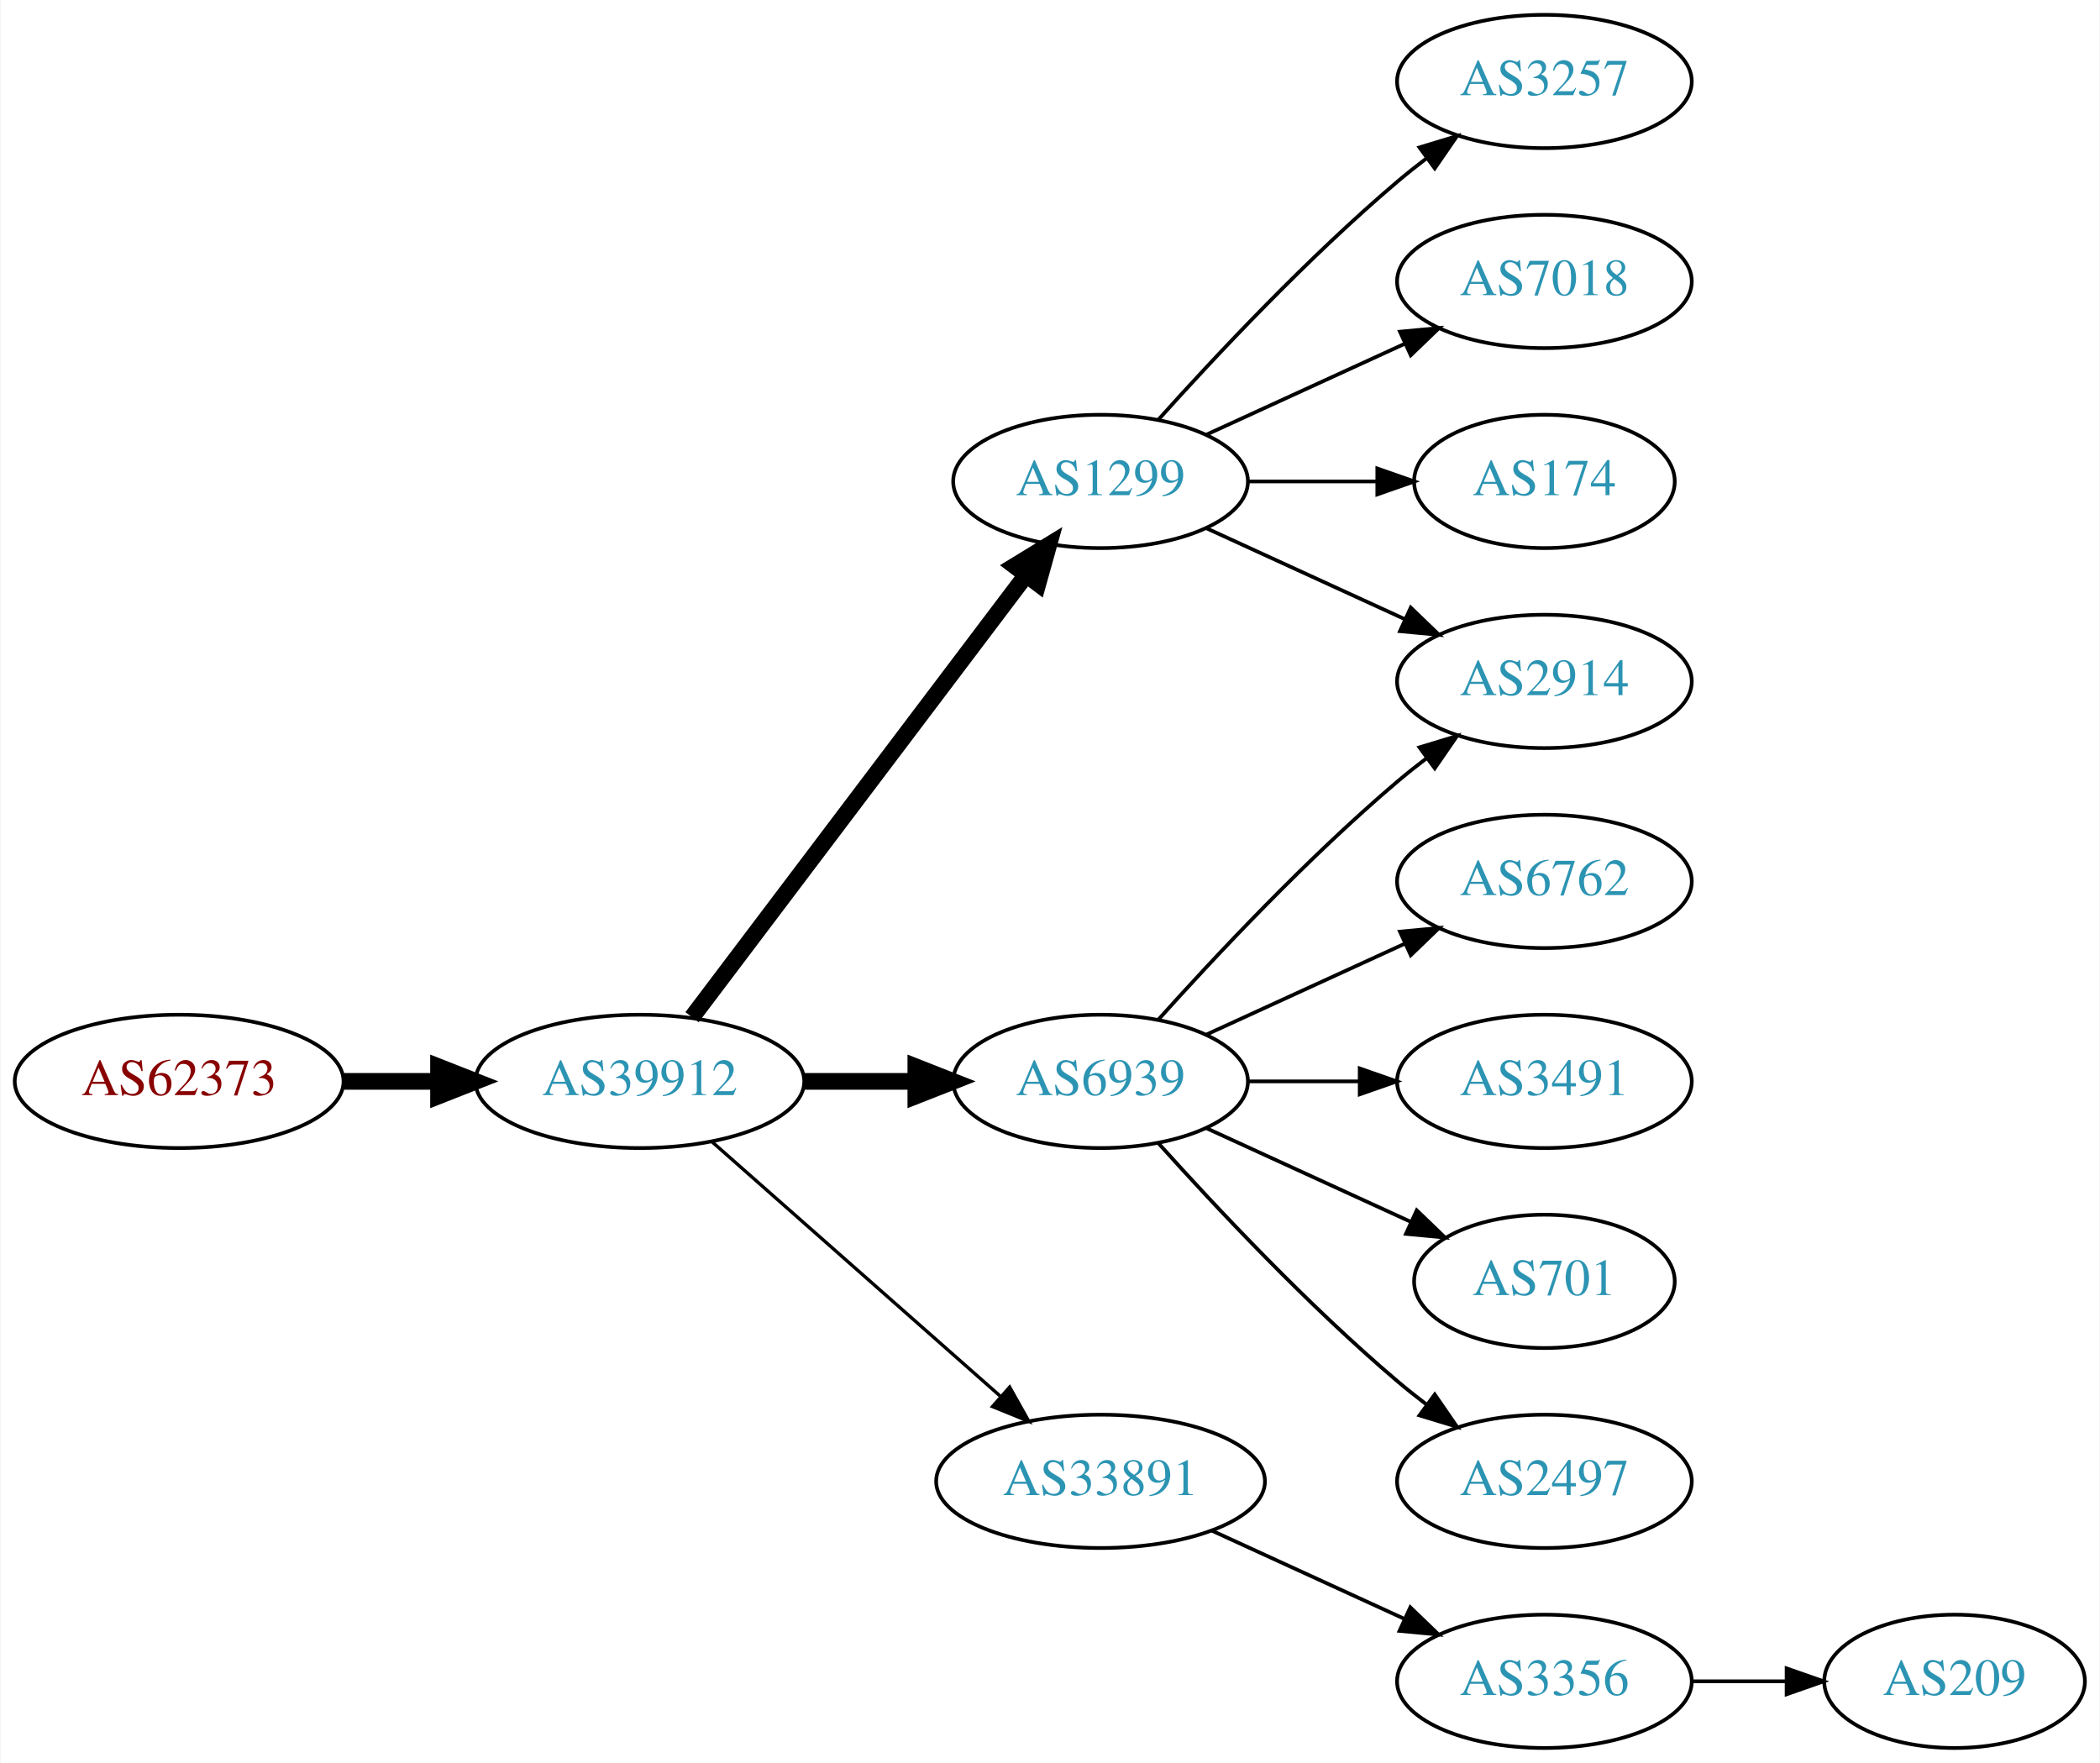
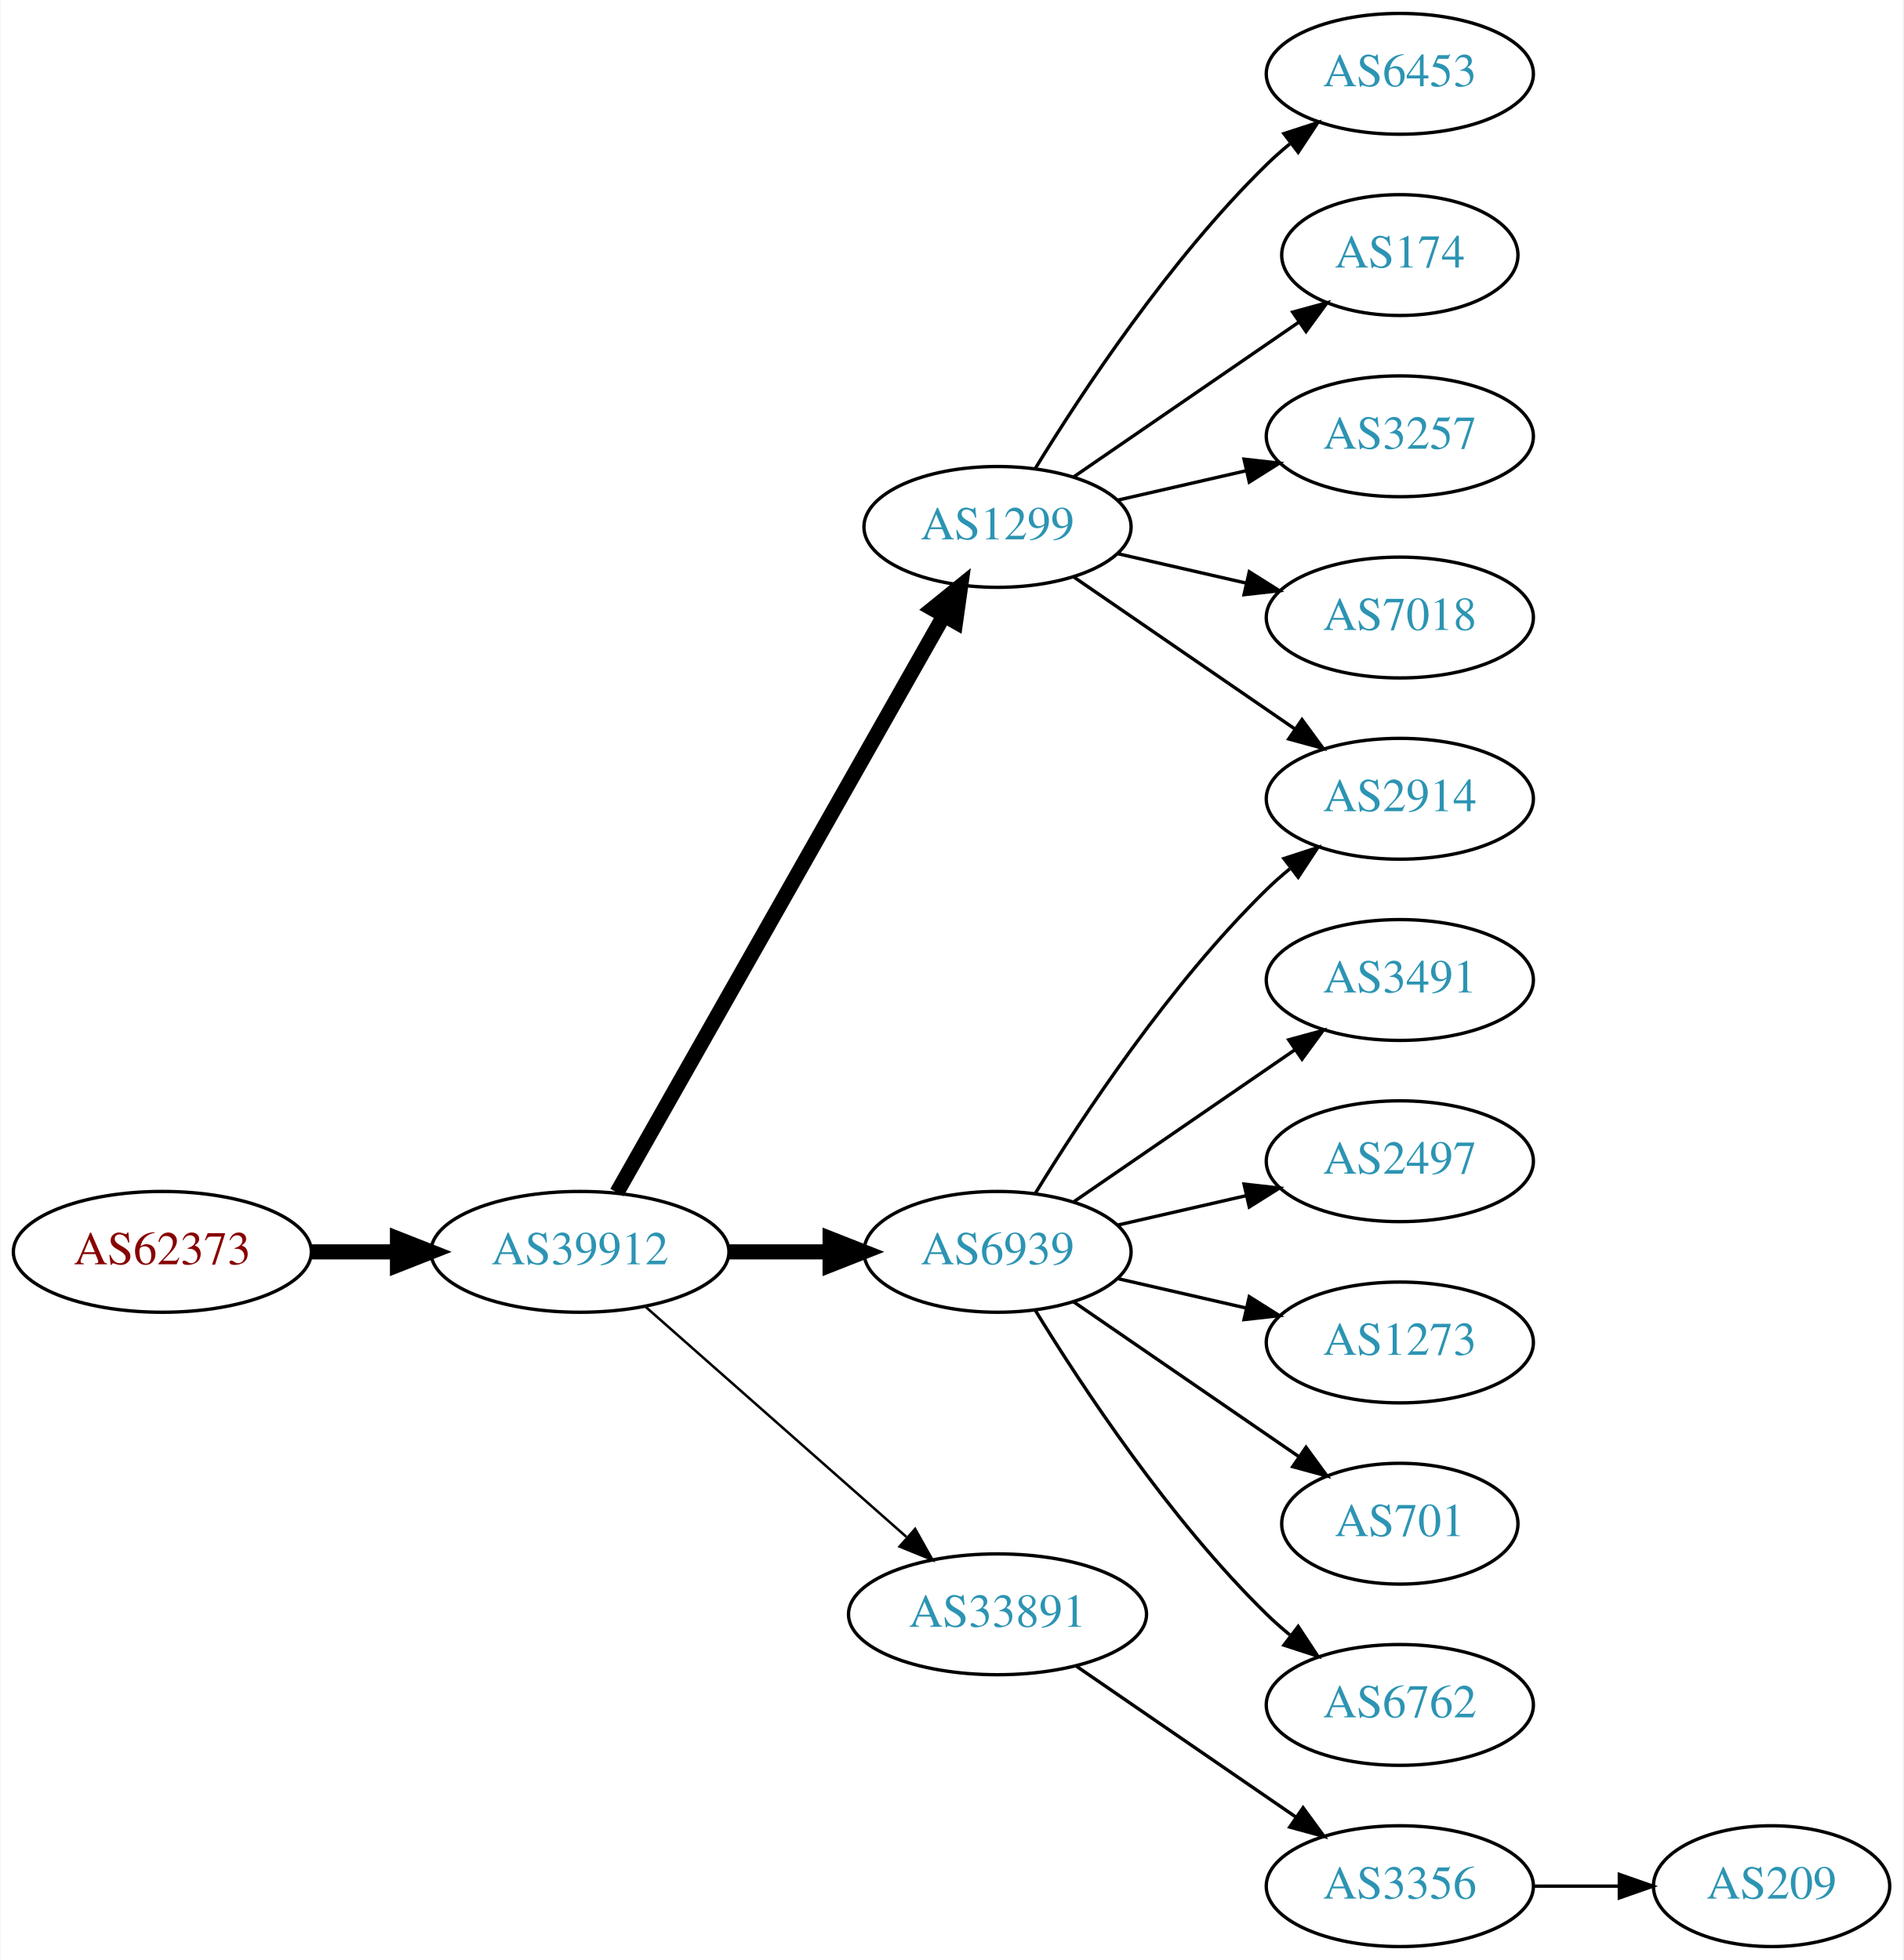
- <svg xmlns="http://www.w3.org/2000/svg" xmlns:xlink="http://www.w3.org/1999/xlink" width="567pt" height="476pt" viewBox="0.00 0.00 566.66 476.00">
-   <g id="graph0" class="graph" transform="scale(1 1) rotate(0) translate(4 472)">
-     <polygon fill="white" stroke="none" points="-4,4 -4,-472 562.663,-472 562.663,4 -4,4" />
+ <svg xmlns="http://www.w3.org/2000/svg" xmlns:xlink="http://www.w3.org/1999/xlink" width="567pt" height="584pt" viewBox="0.00 0.00 566.66 584.00">
+   <g id="graph0" class="graph" transform="scale(1 1) rotate(0) translate(4 580)">
+     <polygon fill="white" stroke="none" points="-4,4 -4,-580 562.663,-580 562.663,4 -4,4" />
    <g id="node1" class="node">
      <g id="a_node1">
        <a xlink:href="/asn/62373" xlink:title="AS62373 ~ Christian Singerl [AT]">
-           <ellipse fill="#ffffff" stroke="black" cx="44.196" cy="-180" rx="44.393" ry="18" />
-           <text text-anchor="middle" x="44.196" y="-176.3" font-family="Times,serif" font-size="14.00" fill="#880000">AS62373</text>
+           <ellipse fill="#ffffff" stroke="black" cx="44.196" cy="-207" rx="44.393" ry="18" />
+           <text text-anchor="middle" x="44.196" y="-203.3" font-family="Times,serif" font-size="14.00" fill="#880000">AS62373</text>
        </a>
      </g>
    </g>
    <g id="node2" class="node">
      <g id="a_node2">
        <a xlink:href="/asn/39912" xlink:title="AS39912 ~ oja.at GmbH [AT]">
-           <ellipse fill="#ffffff" stroke="black" cx="168.588" cy="-180" rx="44.393" ry="18" />
-           <text text-anchor="middle" x="168.588" y="-176.3" font-family="Times,serif" font-size="14.00" fill="#2c94b3">AS39912</text>
+           <ellipse fill="#ffffff" stroke="black" cx="168.588" cy="-207" rx="44.393" ry="18" />
+           <text text-anchor="middle" x="168.588" y="-203.3" font-family="Times,serif" font-size="14.00" fill="#2c94b3">AS39912</text>
        </a>
      </g>
    </g>
    <g id="edge1" class="edge">
-       <path fill="none" stroke="black" stroke-width="4.5" d="M88.692,-180C96.898,-180 105.569,-180 114.041,-180" />
-       <polygon fill="black" stroke="black" stroke-width="4.5" points="114.233,-183.938 124.233,-180 114.233,-176.063 114.233,-183.938" />
+       <path fill="none" stroke="black" stroke-width="4.5" d="M88.692,-207C96.898,-207 105.569,-207 114.041,-207" />
+       <polygon fill="black" stroke="black" stroke-width="4.5" points="114.233,-210.938 124.233,-207 114.233,-203.063 114.233,-210.938" />
    </g>
    <g id="node3" class="node">
      <g id="a_node3">
        <a xlink:href="/asn/1299" xlink:title="AS1299 ~ Telia Carrier [EU]">
-           <ellipse fill="#ffffff" stroke="black" cx="292.98" cy="-342" rx="39.794" ry="18" />
-           <text text-anchor="middle" x="292.98" y="-338.3" font-family="Times,serif" font-size="14.00" fill="#2c94b3">AS1299</text>
+           <ellipse fill="#ffffff" stroke="black" cx="292.98" cy="-423" rx="39.794" ry="18" />
+           <text text-anchor="middle" x="292.98" y="-419.3" font-family="Times,serif" font-size="14.00" fill="#2c94b3">AS1299</text>
        </a>
      </g>
    </g>
    <g id="edge2" class="edge">
-       <path fill="none" stroke="black" stroke-width="4.5" d="M182.686,-197.337C204.311,-225.96 247.582,-283.233 272.705,-316.486" />
-       <polygon fill="black" stroke="black" stroke-width="4.5" points="269.807,-319.183 278.976,-324.788 276.09,-314.435 269.807,-319.183" />
+       <path fill="none" stroke="black" stroke-width="4.5" d="M179.604,-224.676C201.084,-262.584 251.677,-351.873 276.998,-396.559" />
+       <polygon fill="black" stroke="black" stroke-width="4.5" points="273.642,-398.623 281.998,-405.383 280.494,-394.741 273.642,-398.623" />
    </g>
    <g id="node4" class="node">
      <g id="a_node4">
        <a xlink:href="/asn/6939" xlink:title="AS6939 ~ Hurricane Electric LLC [US]">
-           <ellipse fill="#ffffff" stroke="black" cx="292.98" cy="-180" rx="39.794" ry="18" />
-           <text text-anchor="middle" x="292.98" y="-176.3" font-family="Times,serif" font-size="14.00" fill="#2c94b3">AS6939</text>
+           <ellipse fill="#ffffff" stroke="black" cx="292.98" cy="-207" rx="39.794" ry="18" />
+           <text text-anchor="middle" x="292.98" y="-203.3" font-family="Times,serif" font-size="14.00" fill="#2c94b3">AS6939</text>
        </a>
      </g>
    </g>
    <g id="edge3" class="edge">
-       <path fill="none" stroke="black" stroke-width="4.5" d="M213.084,-180C222.773,-180 233.11,-180 243.002,-180" />
-       <polygon fill="black" stroke="black" stroke-width="4.5" points="243.105,-183.938 253.105,-180 243.105,-176.063 243.105,-183.938" />
+       <path fill="none" stroke="black" stroke-width="4.5" d="M213.084,-207C222.773,-207 233.11,-207 243.002,-207" />
+       <polygon fill="black" stroke="black" stroke-width="4.5" points="243.105,-210.938 253.105,-207 243.105,-203.063 243.105,-210.938" />
    </g>
    <g id="node5" class="node">
      <g id="a_node5">
        <a xlink:href="/asn/33891" xlink:title="AS33891 ~ CORE-BACKBONE GMBH GLOBAL NETWORK [DE]">
-           <ellipse fill="#ffffff" stroke="black" cx="292.98" cy="-72" rx="44.393" ry="18" />
-           <text text-anchor="middle" x="292.98" y="-68.3" font-family="Times,serif" font-size="14.00" fill="#2c94b3">AS33891</text>
+           <ellipse fill="#ffffff" stroke="black" cx="292.98" cy="-99" rx="44.393" ry="18" />
+           <text text-anchor="middle" x="292.98" y="-95.3" font-family="Times,serif" font-size="14.00" fill="#2c94b3">AS33891</text>
        </a>
      </g>
    </g>
    <g id="edge4" class="edge">
-       <path fill="none" stroke="black" stroke-width="0.9" d="M188.177,-163.597C208.875,-145.333 242.481,-115.678 265.826,-95.079" />
-       <polygon fill="black" stroke="black" stroke-width="0.9" points="268.435,-97.444 273.618,-88.203 263.804,-92.195 268.435,-97.444" />
+       <path fill="none" stroke="black" stroke-width="0.75" d="M188.177,-190.597C208.875,-172.333 242.481,-142.678 265.826,-122.079" />
+       <polygon fill="black" stroke="black" stroke-width="0.75" points="268.435,-124.444 273.618,-115.203 263.804,-119.195 268.435,-124.444" />
    </g>
    <g id="node6" class="node">
      <g id="a_node6">
+         <a xlink:href="/asn/6453" xlink:title="AS6453 ~ TATA COMMUNICATIONS (AMERICA) INC [US]">
+           <ellipse fill="#ffffff" stroke="black" cx="412.823" cy="-558" rx="39.794" ry="18" />
+           <text text-anchor="middle" x="412.823" y="-554.3" font-family="Times,serif" font-size="14.00" fill="#2c94b3">AS6453</text>
+         </a>
+       </g>
+     </g>
+     <g id="edge5" class="edge">
+       <path fill="none" stroke="black" d="M304.246,-440.44C318.055,-462.991 344.243,-502.722 373.176,-531 375.317,-533.092 377.634,-535.137 380.034,-537.106" />
+       <polygon fill="black" stroke="black" points="378.301,-540.185 388.375,-543.464 382.544,-534.618 378.301,-540.185" />
+     </g>
+     <g id="node7" class="node">
+       <g id="a_node7">
+         <a xlink:href="/asn/174" xlink:title="AS174 ~ Cogent Communications [US]">
+           <ellipse fill="#ffffff" stroke="black" cx="412.823" cy="-504" rx="35.194" ry="18" />
+           <text text-anchor="middle" x="412.823" y="-500.3" font-family="Times,serif" font-size="14.00" fill="#2c94b3">AS174</text>
+         </a>
+       </g>
+     </g>
+     <g id="edge6" class="edge">
+       <path fill="none" stroke="black" d="M315.595,-437.857C334.432,-450.805 361.912,-469.693 382.687,-483.973" />
+       <polygon fill="black" stroke="black" points="380.913,-487.001 391.136,-489.781 384.878,-481.232 380.913,-487.001" />
+     </g>
+     <g id="node8" class="node">
+       <g id="a_node8">
+         <a xlink:href="/asn/2914" xlink:title="AS2914 ~ NTT America, Inc. [US]">
+           <ellipse fill="#ffffff" stroke="black" cx="412.823" cy="-342" rx="39.794" ry="18" />
+           <text text-anchor="middle" x="412.823" y="-338.3" font-family="Times,serif" font-size="14.00" fill="#2c94b3">AS2914</text>
+         </a>
+       </g>
+     </g>
+     <g id="edge7" class="edge">
+       <path fill="none" stroke="black" d="M315.595,-408.143C334.083,-395.435 360.897,-377.005 381.526,-362.825" />
+       <polygon fill="black" stroke="black" points="383.688,-365.586 389.947,-357.037 379.723,-359.817 383.688,-365.586" />
+     </g>
+     <g id="node9" class="node">
+       <g id="a_node9">
        <a xlink:href="/asn/3257" xlink:title="AS3257 ~ GTT [DE]">
          <ellipse fill="#ffffff" stroke="black" cx="412.823" cy="-450" rx="39.794" ry="18" />
          <text text-anchor="middle" x="412.823" y="-446.3" font-family="Times,serif" font-size="14.00" fill="#2c94b3">AS3257</text>
        </a>
      </g>
    </g>
-     <g id="edge5" class="edge">
-       <path fill="none" stroke="black" d="M308.626,-358.725C323.927,-375.765 349.025,-402.523 373.176,-423 375.674,-425.117 378.334,-427.232 381.045,-429.293" />
-       <polygon fill="black" stroke="black" points="379.082,-432.194 389.222,-435.266 383.212,-426.541 379.082,-432.194" />
-     </g>
-     <g id="node7" class="node">
-       <g id="a_node7">
+     <g id="edge8" class="edge">
+       <path fill="none" stroke="black" d="M328.7,-430.955C340.7,-433.704 354.32,-436.825 367.013,-439.733" />
+       <polygon fill="black" stroke="black" points="366.415,-443.187 376.945,-442.009 367.979,-436.364 366.415,-443.187" />
+     </g>
+     <g id="node10" class="node">
+       <g id="a_node10">
        <a xlink:href="/asn/7018" xlink:title="AS7018 ~ AT&amp;T Services, Inc. [US]">
          <ellipse fill="#ffffff" stroke="black" cx="412.823" cy="-396" rx="39.794" ry="18" />
          <text text-anchor="middle" x="412.823" y="-392.3" font-family="Times,serif" font-size="14.00" fill="#2c94b3">AS7018</text>
        </a>
      </g>
    </g>
-     <g id="edge6" class="edge">
-       <path fill="none" stroke="black" d="M321.609,-354.661C337.566,-361.973 357.837,-371.261 375.119,-379.181" />
-       <polygon fill="black" stroke="black" points="373.818,-382.435 384.367,-383.419 376.734,-376.071 373.818,-382.435" />
-     </g>
-     <g id="node8" class="node">
-       <g id="a_node8">
-         <a xlink:href="/asn/2914" xlink:title="AS2914 ~ NTT America, Inc. [US]">
-           <ellipse fill="#ffffff" stroke="black" cx="412.823" cy="-288" rx="39.794" ry="18" />
-           <text text-anchor="middle" x="412.823" y="-284.3" font-family="Times,serif" font-size="14.00" fill="#2c94b3">AS2914</text>
-         </a>
-       </g>
-     </g>
-     <g id="edge7" class="edge">
-       <path fill="none" stroke="black" d="M321.609,-329.339C337.566,-322.027 357.837,-312.739 375.119,-304.819" />
-       <polygon fill="black" stroke="black" points="376.734,-307.929 384.367,-300.581 373.818,-301.565 376.734,-307.929" />
-     </g>
-     <g id="node9" class="node">
-       <g id="a_node9">
-         <a xlink:href="/asn/174" xlink:title="AS174 ~ Cogent Communications [US]">
-           <ellipse fill="#ffffff" stroke="black" cx="412.823" cy="-342" rx="35.194" ry="18" />
-           <text text-anchor="middle" x="412.823" y="-338.3" font-family="Times,serif" font-size="14.00" fill="#2c94b3">AS174</text>
-         </a>
-       </g>
-     </g>
-     <g id="edge8" class="edge">
-       <path fill="none" stroke="black" d="M332.893,-342C343.98,-342 356.139,-342 367.522,-342" />
-       <polygon fill="black" stroke="black" points="367.703,-345.5 377.703,-342 367.703,-338.5 367.703,-345.5" />
-     </g>
    <g id="edge9" class="edge">
-       <path fill="none" stroke="black" d="M308.626,-196.725C323.927,-213.765 349.025,-240.523 373.176,-261 375.674,-263.117 378.334,-265.232 381.045,-267.293" />
-       <polygon fill="black" stroke="black" points="379.082,-270.194 389.222,-273.266 383.212,-264.541 379.082,-270.194" />
-     </g>
-     <g id="node10" class="node">
-       <g id="a_node10">
-         <a xlink:href="/asn/6762" xlink:title="AS6762 ~ TELECOM ITALIA SPARKLE S.p.A. [IT]">
-           <ellipse fill="#ffffff" stroke="black" cx="412.823" cy="-234" rx="39.794" ry="18" />
-           <text text-anchor="middle" x="412.823" y="-230.3" font-family="Times,serif" font-size="14.00" fill="#2c94b3">AS6762</text>
-         </a>
-       </g>
-     </g>
-     <g id="edge10" class="edge">
-       <path fill="none" stroke="black" d="M321.609,-192.661C337.566,-199.973 357.837,-209.261 375.119,-217.181" />
-       <polygon fill="black" stroke="black" points="373.818,-220.435 384.367,-221.419 376.734,-214.071 373.818,-220.435" />
+       <path fill="none" stroke="black" d="M328.7,-415.045C340.7,-412.296 354.32,-409.175 367.013,-406.267" />
+       <polygon fill="black" stroke="black" points="367.979,-409.636 376.945,-403.991 366.415,-402.813 367.979,-409.636" />
+     </g>
+     <g id="edge11" class="edge">
+       <path fill="none" stroke="black" d="M304.246,-224.44C318.055,-246.991 344.243,-286.722 373.176,-315 375.317,-317.092 377.634,-319.137 380.034,-321.106" />
+       <polygon fill="black" stroke="black" points="378.301,-324.185 388.375,-327.464 382.544,-318.618 378.301,-324.185" />
    </g>
    <g id="node11" class="node">
      <g id="a_node11">
        <a xlink:href="/asn/3491" xlink:title="AS3491 ~ PCCW Global, Inc. [US]">
-           <ellipse fill="#ffffff" stroke="black" cx="412.823" cy="-180" rx="39.794" ry="18" />
-           <text text-anchor="middle" x="412.823" y="-176.3" font-family="Times,serif" font-size="14.00" fill="#2c94b3">AS3491</text>
-         </a>
-       </g>
-     </g>
-     <g id="edge11" class="edge">
-       <path fill="none" stroke="black" d="M332.893,-180C342.446,-180 352.796,-180 362.759,-180" />
-       <polygon fill="black" stroke="black" points="362.951,-183.5 372.951,-180 362.951,-176.5 362.951,-183.5" />
+           <ellipse fill="#ffffff" stroke="black" cx="412.823" cy="-288" rx="39.794" ry="18" />
+           <text text-anchor="middle" x="412.823" y="-284.3" font-family="Times,serif" font-size="14.00" fill="#2c94b3">AS3491</text>
+         </a>
+       </g>
+     </g>
+     <g id="edge10" class="edge">
+       <path fill="none" stroke="black" d="M315.595,-221.857C334.083,-234.565 360.897,-252.995 381.526,-267.175" />
+       <polygon fill="black" stroke="black" points="379.723,-270.183 389.947,-272.963 383.688,-264.414 379.723,-270.183" />
    </g>
    <g id="node12" class="node">
      <g id="a_node12">
+         <a xlink:href="/asn/2497" xlink:title="AS2497 ~ Internet Initiative Japan Inc. [JP]">
+           <ellipse fill="#ffffff" stroke="black" cx="412.823" cy="-234" rx="39.794" ry="18" />
+           <text text-anchor="middle" x="412.823" y="-230.3" font-family="Times,serif" font-size="14.00" fill="#2c94b3">AS2497</text>
+         </a>
+       </g>
+     </g>
+     <g id="edge12" class="edge">
+       <path fill="none" stroke="black" d="M328.7,-214.955C340.7,-217.704 354.32,-220.825 367.013,-223.733" />
+       <polygon fill="black" stroke="black" points="366.415,-227.187 376.945,-226.009 367.979,-220.364 366.415,-227.187" />
+     </g>
+     <g id="node13" class="node">
+       <g id="a_node13">
+         <a xlink:href="/asn/1273" xlink:title="AS1273 ~ Vodafone Group PLC [EU]">
+           <ellipse fill="#ffffff" stroke="black" cx="412.823" cy="-180" rx="39.794" ry="18" />
+           <text text-anchor="middle" x="412.823" y="-176.3" font-family="Times,serif" font-size="14.00" fill="#2c94b3">AS1273</text>
+         </a>
+       </g>
+     </g>
+     <g id="edge13" class="edge">
+       <path fill="none" stroke="black" d="M328.7,-199.045C340.7,-196.296 354.32,-193.175 367.013,-190.267" />
+       <polygon fill="black" stroke="black" points="367.979,-193.636 376.945,-187.991 366.415,-186.813 367.979,-193.636" />
+     </g>
+     <g id="node14" class="node">
+       <g id="a_node14">
        <a xlink:href="/asn/701" xlink:title="AS701 ~ UUNET [US]">
          <ellipse fill="#ffffff" stroke="black" cx="412.823" cy="-126" rx="35.194" ry="18" />
          <text text-anchor="middle" x="412.823" y="-122.3" font-family="Times,serif" font-size="14.00" fill="#2c94b3">AS701</text>
        </a>
      </g>
    </g>
-     <g id="edge12" class="edge">
-       <path fill="none" stroke="black" d="M321.609,-167.339C338.025,-159.817 359.007,-150.202 376.604,-142.139" />
-       <polygon fill="black" stroke="black" points="378.348,-145.189 385.981,-137.842 375.432,-138.826 378.348,-145.189" />
-     </g>
-     <g id="node13" class="node">
-       <g id="a_node13">
-         <a xlink:href="/asn/2497" xlink:title="AS2497 ~ Internet Initiative Japan Inc. [JP]">
+     <g id="edge14" class="edge">
+       <path fill="none" stroke="black" d="M315.595,-192.143C334.432,-179.195 361.912,-160.307 382.687,-146.027" />
+       <polygon fill="black" stroke="black" points="384.878,-148.768 391.136,-140.219 380.913,-142.999 384.878,-148.768" />
+     </g>
+     <g id="node15" class="node">
+       <g id="a_node15">
+         <a xlink:href="/asn/6762" xlink:title="AS6762 ~ TELECOM ITALIA SPARKLE S.p.A. [IT]">
          <ellipse fill="#ffffff" stroke="black" cx="412.823" cy="-72" rx="39.794" ry="18" />
-           <text text-anchor="middle" x="412.823" y="-68.3" font-family="Times,serif" font-size="14.00" fill="#2c94b3">AS2497</text>
-         </a>
-       </g>
-     </g>
-     <g id="edge13" class="edge">
-       <path fill="none" stroke="black" d="M308.626,-163.275C323.927,-146.235 349.025,-119.477 373.176,-99 375.674,-96.883 378.334,-94.768 381.045,-92.707" />
-       <polygon fill="black" stroke="black" points="383.212,-95.459 389.222,-86.734 379.082,-89.806 383.212,-95.459" />
-     </g>
-     <g id="node14" class="node">
-       <g id="a_node14">
+           <text text-anchor="middle" x="412.823" y="-68.3" font-family="Times,serif" font-size="14.00" fill="#2c94b3">AS6762</text>
+         </a>
+       </g>
+     </g>
+     <g id="edge15" class="edge">
+       <path fill="none" stroke="black" d="M304.246,-189.56C318.055,-167.009 344.243,-127.278 373.176,-99 375.317,-96.908 377.634,-94.863 380.034,-92.894" />
+       <polygon fill="black" stroke="black" points="382.544,-95.382 388.375,-86.536 378.301,-89.815 382.544,-95.382" />
+     </g>
+     <g id="node16" class="node">
+       <g id="a_node16">
        <a xlink:href="/asn/3356" xlink:title="AS3356 ~ Level 3 Parent, LLC [US]">
          <ellipse fill="#ffffff" stroke="black" cx="412.823" cy="-18" rx="39.794" ry="18" />
          <text text-anchor="middle" x="412.823" y="-14.3" font-family="Times,serif" font-size="14.00" fill="#2c94b3">AS3356</text>
        </a>
      </g>
    </g>
-     <g id="edge14" class="edge">
-       <path fill="none" stroke="black" d="M323.11,-58.652C338.721,-51.498 358.119,-42.609 374.791,-34.969" />
-       <polygon fill="black" stroke="black" points="376.61,-37.986 384.243,-30.638 373.694,-31.622 376.61,-37.986" />
-     </g>
-     <g id="node15" class="node">
-       <g id="a_node15">
+     <g id="edge16" class="edge">
+       <path fill="none" stroke="black" d="M316.423,-83.574C335.004,-70.802 361.565,-52.545 381.945,-38.537" />
+       <polygon fill="black" stroke="black" points="384.001,-41.371 390.259,-32.822 380.036,-35.602 384.001,-41.371" />
+     </g>
+     <g id="node17" class="node">
+       <g id="a_node17">
        <a xlink:href="/asn/209" xlink:title="AS209 ~ CenturyLink Communications, LLC [US]">
          <ellipse fill="#ffffff" stroke="black" cx="523.566" cy="-18" rx="35.194" ry="18" />
          <text text-anchor="middle" x="523.566" y="-14.3" font-family="Times,serif" font-size="14.00" fill="#2c94b3">AS209</text>
        </a>
      </g>
    </g>
-     <g id="edge15" class="edge">
+     <g id="edge17" class="edge">
      <path fill="none" stroke="black" d="M452.775,-18C461.007,-18 469.753,-18 478.169,-18" />
      <polygon fill="black" stroke="black" points="478.214,-21.5 488.214,-18 478.214,-14.5 478.214,-21.5" />
    </g>
  </g>
</svg>
